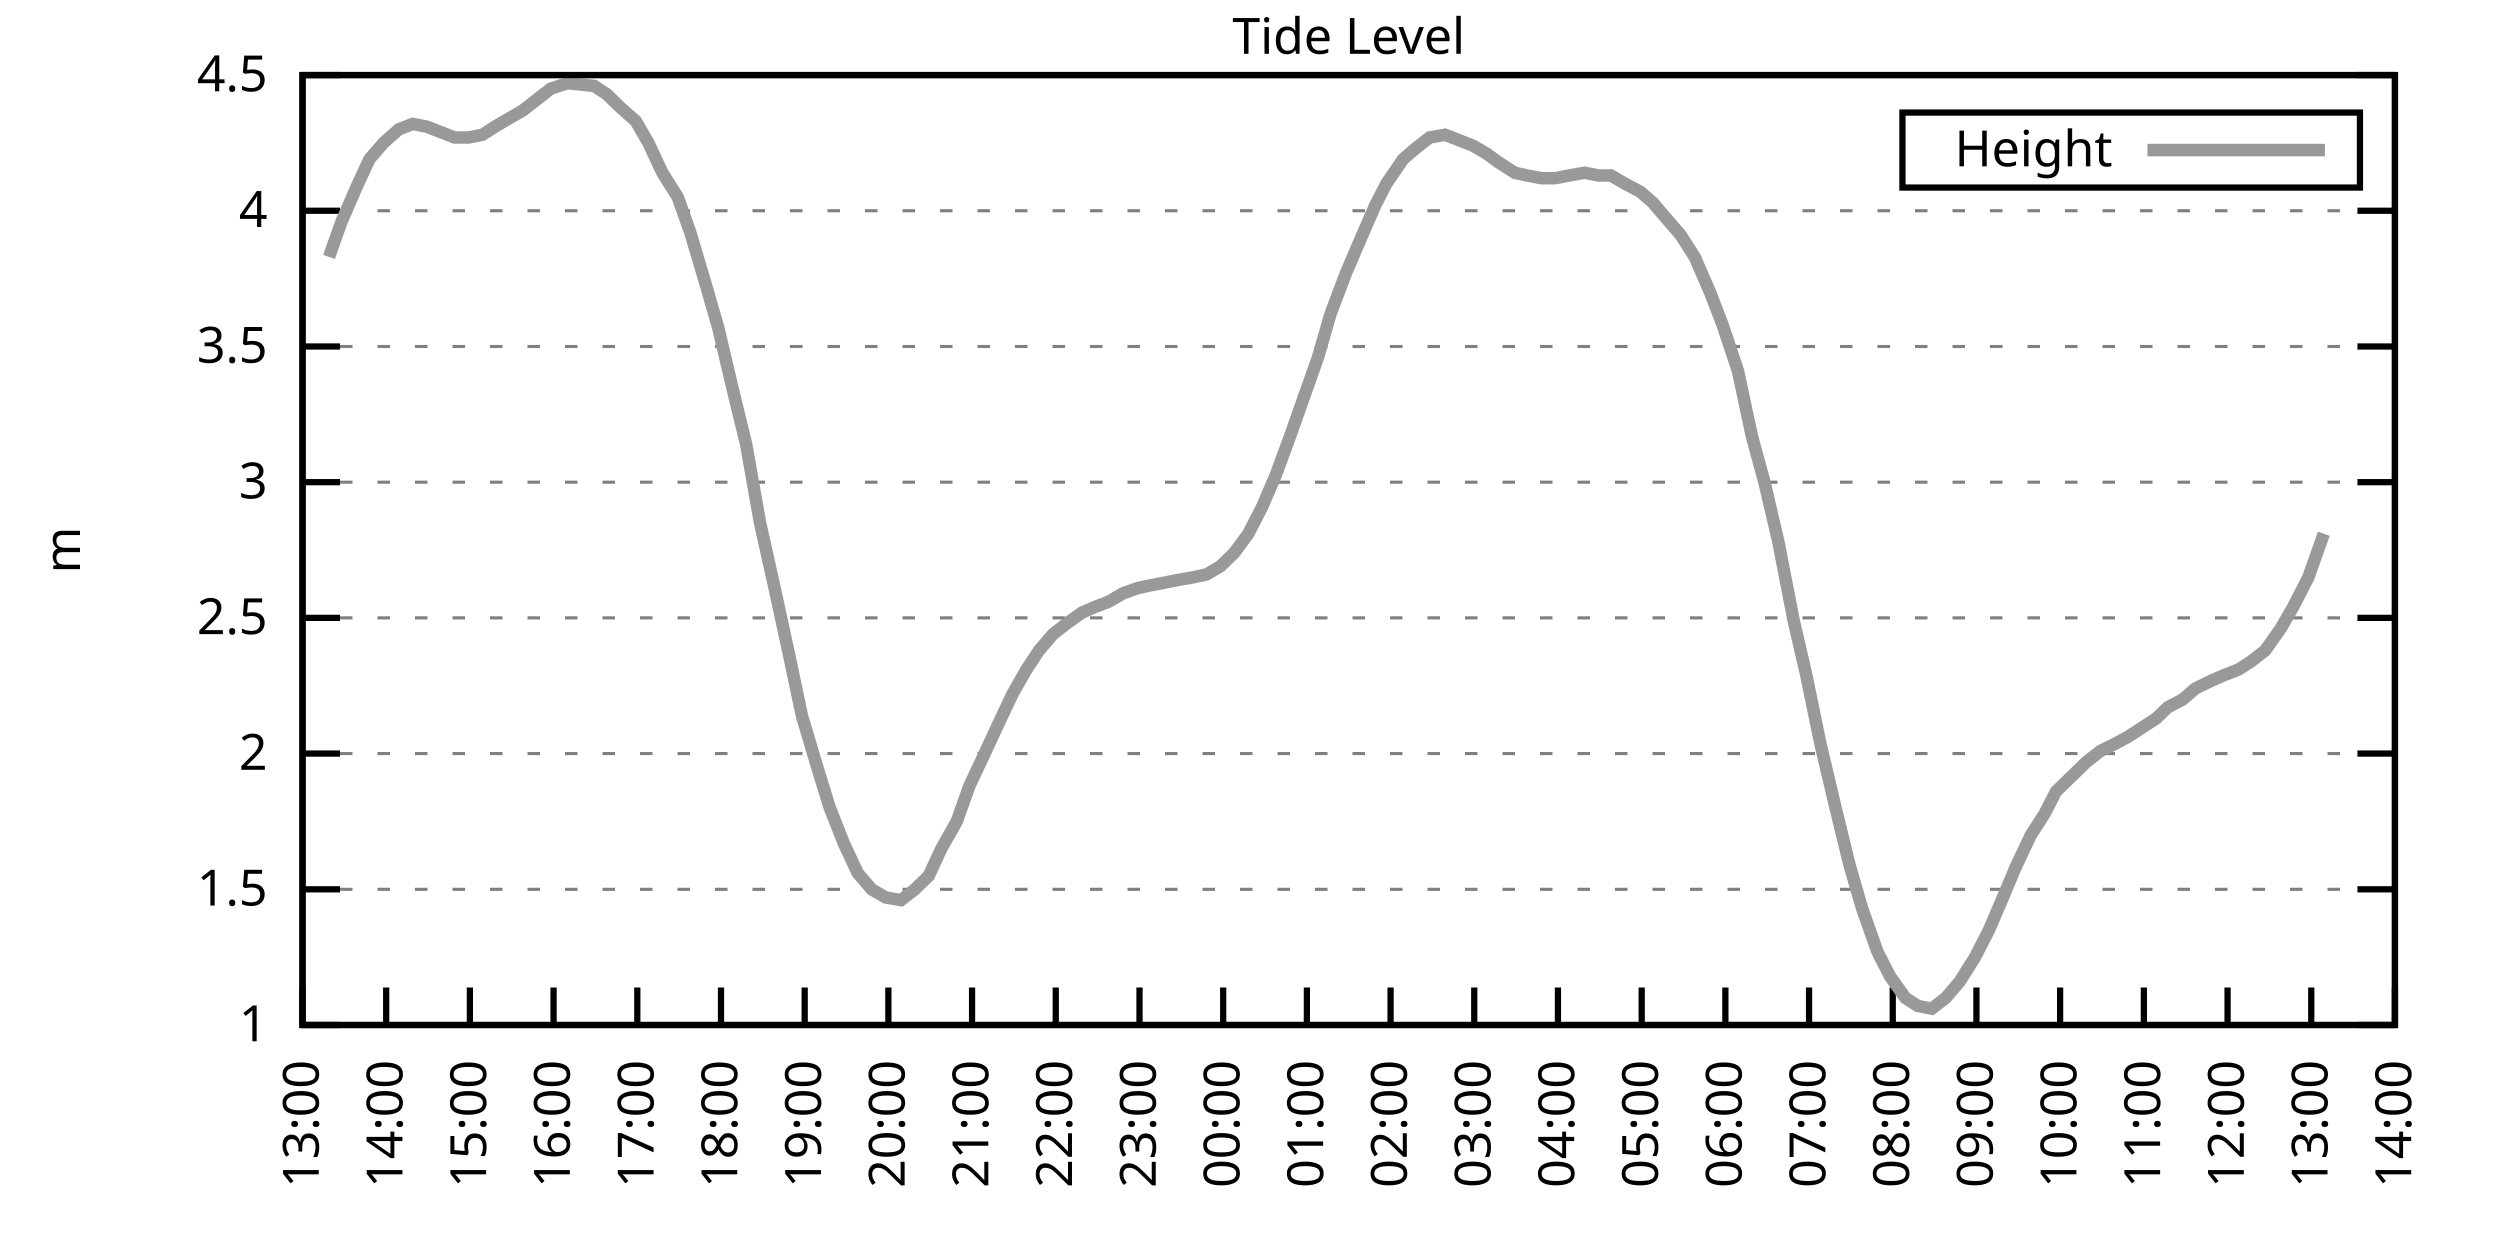
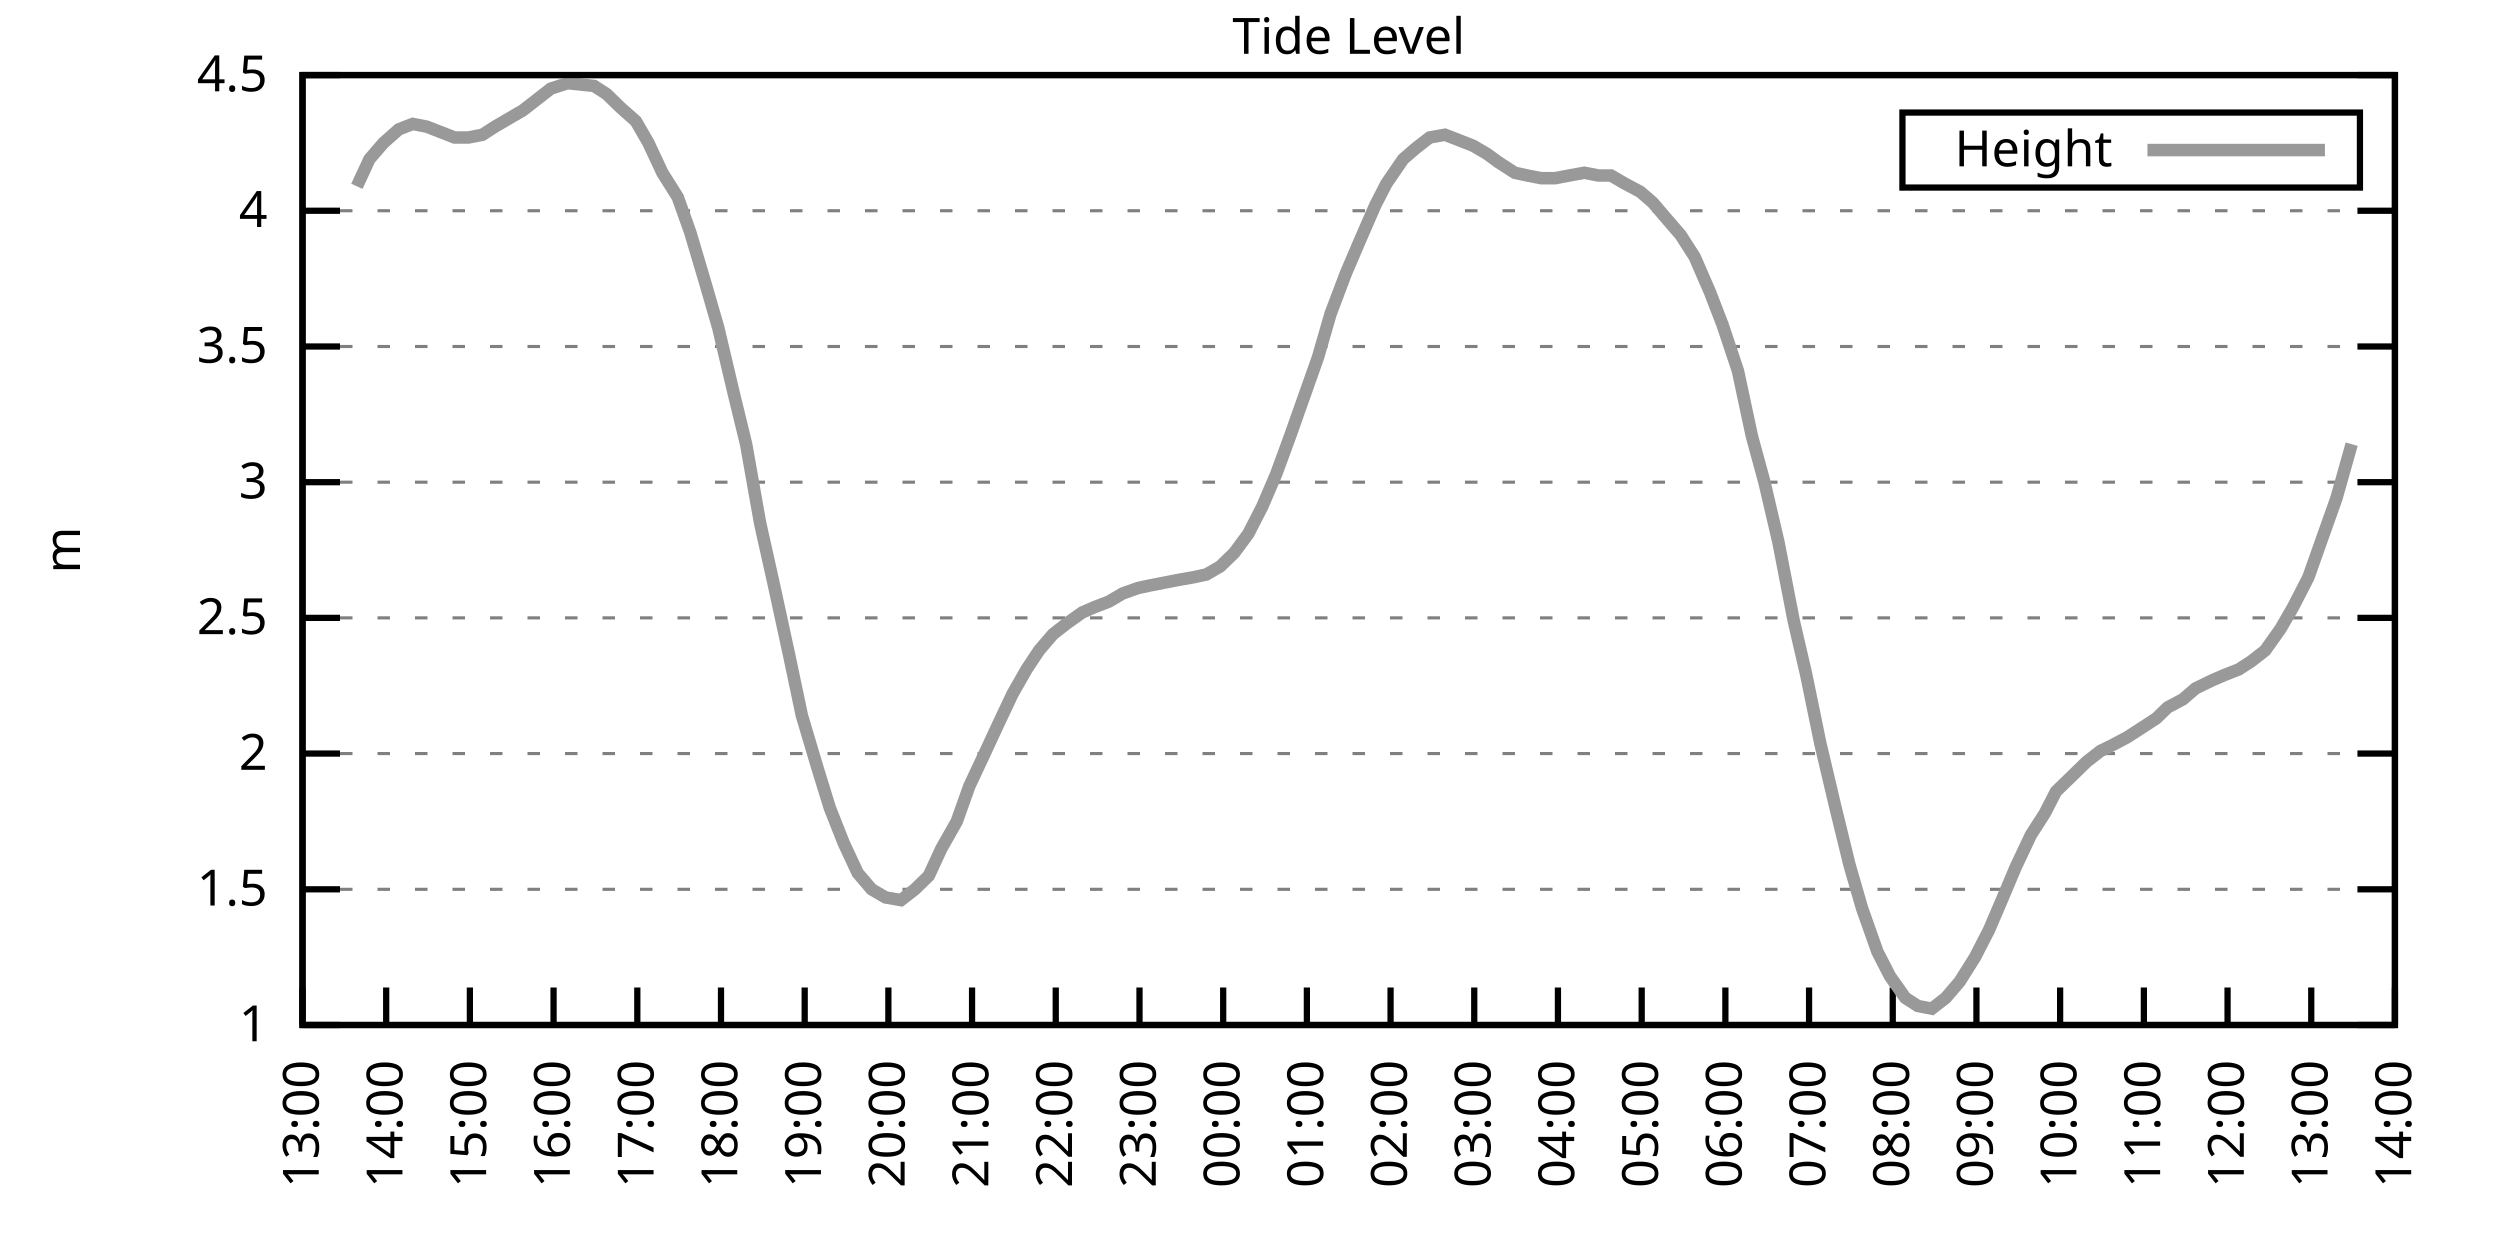
<svg xmlns="http://www.w3.org/2000/svg" xmlns:xlink="http://www.w3.org/1999/xlink" width="400" height="200" viewBox="0 0 400 200">
  <g id="gnuplot_canvas">
    <rect x="0" y="0" width="400" height="200" fill="none" />
    <defs>
      <circle id="gpDot" r="0.5" stroke-width="0.5" stroke="currentColor" />
      <path id="gpPt0" stroke-width="0.333" stroke="currentColor" d="M-1,0 h2 M0,-1 v2" />
      <path id="gpPt1" stroke-width="0.333" stroke="currentColor" d="M-1,-1 L1,1 M1,-1 L-1,1" />
      <path id="gpPt2" stroke-width="0.333" stroke="currentColor" d="M-1,0 L1,0 M0,-1 L0,1 M-1,-1 L1,1 M-1,1 L1,-1" />
      <rect id="gpPt3" stroke-width="0.333" stroke="currentColor" x="-1" y="-1" width="2" height="2" />
      <rect id="gpPt4" stroke-width="0.333" stroke="currentColor" fill="currentColor" x="-1" y="-1" width="2" height="2" />
      <circle id="gpPt5" stroke-width="0.333" stroke="currentColor" cx="0" cy="0" r="1" />
      <use xlink:href="#gpPt5" id="gpPt6" fill="currentColor" stroke="none" />
      <path id="gpPt7" stroke-width="0.333" stroke="currentColor" d="M0,-1.33 L-1.33,0.67 L1.33,0.67 z" />
      <use xlink:href="#gpPt7" id="gpPt8" fill="currentColor" stroke="none" />
      <use xlink:href="#gpPt7" id="gpPt9" stroke="currentColor" transform="rotate(180)" />
      <use xlink:href="#gpPt9" id="gpPt10" fill="currentColor" stroke="none" />
      <use xlink:href="#gpPt3" id="gpPt11" stroke="currentColor" transform="rotate(45)" />
      <use xlink:href="#gpPt11" id="gpPt12" fill="currentColor" stroke="none" />
      <path id="gpPt13" stroke-width="0.333" stroke="currentColor" d="M0,1.330 L1.265,0.411 L0.782,-1.067 L-0.782,-1.076 L-1.265,0.411 z" />
      <use xlink:href="#gpPt13" id="gpPt14" fill="currentColor" stroke="none" />
      <filter id="textbox" filterUnits="objectBoundingBox" x="0" y="0" height="1" width="1">
        <feFlood flood-color="white" flood-opacity="1" result="bgnd" />
        <feComposite in="SourceGraphic" in2="bgnd" operator="atop" />
      </filter>
      <filter id="greybox" filterUnits="objectBoundingBox" x="0" y="0" height="1" width="1">
        <feFlood flood-color="lightgrey" flood-opacity="1" result="grey" />
        <feComposite in="SourceGraphic" in2="grey" operator="atop" />
      </filter>
    </defs>
    <g fill="none" color="white" stroke="currentColor" stroke-width="1.00" stroke-linecap="butt" stroke-linejoin="miter">
</g>
    <g fill="none" color="black" stroke="currentColor" stroke-width="1.00" stroke-linecap="butt" stroke-linejoin="miter">
      <g stroke="none" shape-rendering="crispEdges">
        <polygon fill="rgb(255, 255, 255)" points="48.40,164.00 383.18,164.00 383.18,12.02 48.40,12.02 " />
      </g>
    </g>
    <g fill="none" color="black" stroke="currentColor" stroke-width="1.00" stroke-linecap="butt" stroke-linejoin="miter">
</g>
    <g fill="none" color="black" stroke="black" stroke-width="0.50" stroke-linecap="butt" stroke-linejoin="miter">
</g>
    <g fill="none" color="gray" stroke="currentColor" stroke-width="0.50" stroke-linecap="butt" stroke-linejoin="miter">
      <path stroke="gray" stroke-dasharray="2,4" class="gridline" d="M48.40,164.00 L383.19,164.00  " />
    </g>
    <g fill="none" color="gray" stroke="gray" stroke-width="1.00" stroke-linecap="butt" stroke-linejoin="miter">
</g>
    <g fill="none" color="black" stroke="currentColor" stroke-width="1.00" stroke-linecap="butt" stroke-linejoin="miter">
      <path stroke="black" d="M48.40,164.00 L54.40,164.00 M383.19,164.00 L377.19,164.00  " />
      <g transform="translate(42.80,166.60)" stroke="none" fill="black" font-family="Sans" font-size="8.00" text-anchor="end">
        <text>
          <tspan font-family="Sans"> 1</tspan>
        </text>
      </g>
    </g>
    <g fill="none" color="black" stroke="currentColor" stroke-width="1.00" stroke-linecap="butt" stroke-linejoin="miter">
</g>
    <g fill="none" color="black" stroke="black" stroke-width="0.50" stroke-linecap="butt" stroke-linejoin="miter">
</g>
    <g fill="none" color="gray" stroke="currentColor" stroke-width="0.50" stroke-linecap="butt" stroke-linejoin="miter">
      <path stroke="gray" stroke-dasharray="2,4" class="gridline" d="M48.40,142.29 L383.19,142.29  " />
    </g>
    <g fill="none" color="gray" stroke="gray" stroke-width="1.00" stroke-linecap="butt" stroke-linejoin="miter">
</g>
    <g fill="none" color="black" stroke="currentColor" stroke-width="1.00" stroke-linecap="butt" stroke-linejoin="miter">
      <path stroke="black" d="M48.40,142.29 L54.40,142.29 M383.19,142.29 L377.19,142.29  " />
      <g transform="translate(42.80,144.89)" stroke="none" fill="black" font-family="Sans" font-size="8.00" text-anchor="end">
        <text>
          <tspan font-family="Sans"> 1.5</tspan>
        </text>
      </g>
    </g>
    <g fill="none" color="black" stroke="currentColor" stroke-width="1.00" stroke-linecap="butt" stroke-linejoin="miter">
</g>
    <g fill="none" color="black" stroke="black" stroke-width="0.50" stroke-linecap="butt" stroke-linejoin="miter">
</g>
    <g fill="none" color="gray" stroke="currentColor" stroke-width="0.50" stroke-linecap="butt" stroke-linejoin="miter">
      <path stroke="gray" stroke-dasharray="2,4" class="gridline" d="M48.40,120.57 L383.19,120.57  " />
    </g>
    <g fill="none" color="gray" stroke="gray" stroke-width="1.00" stroke-linecap="butt" stroke-linejoin="miter">
</g>
    <g fill="none" color="black" stroke="currentColor" stroke-width="1.00" stroke-linecap="butt" stroke-linejoin="miter">
      <path stroke="black" d="M48.40,120.57 L54.40,120.57 M383.19,120.57 L377.19,120.57  " />
      <g transform="translate(42.80,123.17)" stroke="none" fill="black" font-family="Sans" font-size="8.00" text-anchor="end">
        <text>
          <tspan font-family="Sans"> 2</tspan>
        </text>
      </g>
    </g>
    <g fill="none" color="black" stroke="currentColor" stroke-width="1.00" stroke-linecap="butt" stroke-linejoin="miter">
</g>
    <g fill="none" color="black" stroke="black" stroke-width="0.50" stroke-linecap="butt" stroke-linejoin="miter">
</g>
    <g fill="none" color="gray" stroke="currentColor" stroke-width="0.50" stroke-linecap="butt" stroke-linejoin="miter">
      <path stroke="gray" stroke-dasharray="2,4" class="gridline" d="M48.40,98.86 L383.19,98.86  " />
    </g>
    <g fill="none" color="gray" stroke="gray" stroke-width="1.00" stroke-linecap="butt" stroke-linejoin="miter">
</g>
    <g fill="none" color="black" stroke="currentColor" stroke-width="1.00" stroke-linecap="butt" stroke-linejoin="miter">
      <path stroke="black" d="M48.40,98.86 L54.40,98.86 M383.19,98.86 L377.19,98.86  " />
      <g transform="translate(42.80,101.46)" stroke="none" fill="black" font-family="Sans" font-size="8.00" text-anchor="end">
        <text>
          <tspan font-family="Sans"> 2.5</tspan>
        </text>
      </g>
    </g>
    <g fill="none" color="black" stroke="currentColor" stroke-width="1.00" stroke-linecap="butt" stroke-linejoin="miter">
</g>
    <g fill="none" color="black" stroke="black" stroke-width="0.50" stroke-linecap="butt" stroke-linejoin="miter">
</g>
    <g fill="none" color="gray" stroke="currentColor" stroke-width="0.50" stroke-linecap="butt" stroke-linejoin="miter">
      <path stroke="gray" stroke-dasharray="2,4" class="gridline" d="M48.40,77.15 L383.19,77.15  " />
    </g>
    <g fill="none" color="gray" stroke="gray" stroke-width="1.00" stroke-linecap="butt" stroke-linejoin="miter">
</g>
    <g fill="none" color="black" stroke="currentColor" stroke-width="1.00" stroke-linecap="butt" stroke-linejoin="miter">
      <path stroke="black" d="M48.40,77.15 L54.40,77.15 M383.19,77.15 L377.19,77.15  " />
      <g transform="translate(42.80,79.75)" stroke="none" fill="black" font-family="Sans" font-size="8.00" text-anchor="end">
        <text>
          <tspan font-family="Sans"> 3</tspan>
        </text>
      </g>
    </g>
    <g fill="none" color="black" stroke="currentColor" stroke-width="1.00" stroke-linecap="butt" stroke-linejoin="miter">
</g>
    <g fill="none" color="black" stroke="black" stroke-width="0.50" stroke-linecap="butt" stroke-linejoin="miter">
</g>
    <g fill="none" color="gray" stroke="currentColor" stroke-width="0.50" stroke-linecap="butt" stroke-linejoin="miter">
      <path stroke="gray" stroke-dasharray="2,4" class="gridline" d="M48.40,55.44 L383.19,55.44  " />
    </g>
    <g fill="none" color="gray" stroke="gray" stroke-width="1.00" stroke-linecap="butt" stroke-linejoin="miter">
</g>
    <g fill="none" color="black" stroke="currentColor" stroke-width="1.00" stroke-linecap="butt" stroke-linejoin="miter">
      <path stroke="black" d="M48.40,55.44 L54.40,55.44 M383.19,55.44 L377.19,55.44  " />
      <g transform="translate(42.80,58.04)" stroke="none" fill="black" font-family="Sans" font-size="8.00" text-anchor="end">
        <text>
          <tspan font-family="Sans"> 3.5</tspan>
        </text>
      </g>
    </g>
    <g fill="none" color="black" stroke="currentColor" stroke-width="1.00" stroke-linecap="butt" stroke-linejoin="miter">
</g>
    <g fill="none" color="black" stroke="black" stroke-width="0.50" stroke-linecap="butt" stroke-linejoin="miter">
</g>
    <g fill="none" color="gray" stroke="currentColor" stroke-width="0.50" stroke-linecap="butt" stroke-linejoin="miter">
      <path stroke="gray" stroke-dasharray="2,4" class="gridline" d="M48.40,33.72 L383.19,33.72  " />
    </g>
    <g fill="none" color="gray" stroke="gray" stroke-width="1.00" stroke-linecap="butt" stroke-linejoin="miter">
</g>
    <g fill="none" color="black" stroke="currentColor" stroke-width="1.00" stroke-linecap="butt" stroke-linejoin="miter">
      <path stroke="black" d="M48.40,33.72 L54.40,33.72 M383.19,33.72 L377.19,33.72  " />
      <g transform="translate(42.80,36.32)" stroke="none" fill="black" font-family="Sans" font-size="8.00" text-anchor="end">
        <text>
          <tspan font-family="Sans"> 4</tspan>
        </text>
      </g>
    </g>
    <g fill="none" color="black" stroke="currentColor" stroke-width="1.00" stroke-linecap="butt" stroke-linejoin="miter">
</g>
    <g fill="none" color="black" stroke="black" stroke-width="0.50" stroke-linecap="butt" stroke-linejoin="miter">
</g>
    <g fill="none" color="gray" stroke="currentColor" stroke-width="0.50" stroke-linecap="butt" stroke-linejoin="miter">
      <path stroke="gray" stroke-dasharray="2,4" class="gridline" d="M48.40,12.01 L383.19,12.01  " />
    </g>
    <g fill="none" color="gray" stroke="gray" stroke-width="1.00" stroke-linecap="butt" stroke-linejoin="miter">
</g>
    <g fill="none" color="black" stroke="currentColor" stroke-width="1.00" stroke-linecap="butt" stroke-linejoin="miter">
      <path stroke="black" d="M48.40,12.01 L54.40,12.01 M383.19,12.01 L377.19,12.01  " />
      <g transform="translate(42.80,14.61)" stroke="none" fill="black" font-family="Sans" font-size="8.00" text-anchor="end">
        <text>
          <tspan font-family="Sans"> 4.5</tspan>
        </text>
      </g>
    </g>
    <g fill="none" color="black" stroke="currentColor" stroke-width="1.00" stroke-linecap="butt" stroke-linejoin="miter">
      <path stroke="black" d="M48.40,164.00 L48.40,158.00  " />
      <g transform="translate(51.00,169.60) rotate(270.00)" stroke="none" fill="black" font-family="Sans" font-size="8.00" text-anchor="end">
        <text>
          <tspan font-family="Sans">13:00</tspan>
        </text>
      </g>
    </g>
    <g fill="none" color="black" stroke="currentColor" stroke-width="1.00" stroke-linecap="butt" stroke-linejoin="miter">
      <path stroke="black" d="M61.79,164.00 L61.79,158.00  " />
      <g transform="translate(64.39,169.60) rotate(270.00)" stroke="none" fill="black" font-family="Sans" font-size="8.00" text-anchor="end">
        <text>
          <tspan font-family="Sans">14:00</tspan>
        </text>
      </g>
    </g>
    <g fill="none" color="black" stroke="currentColor" stroke-width="1.00" stroke-linecap="butt" stroke-linejoin="miter">
      <path stroke="black" d="M75.18,164.00 L75.18,158.00  " />
      <g transform="translate(77.78,169.60) rotate(270.00)" stroke="none" fill="black" font-family="Sans" font-size="8.00" text-anchor="end">
        <text>
          <tspan font-family="Sans">15:00</tspan>
        </text>
      </g>
    </g>
    <g fill="none" color="black" stroke="currentColor" stroke-width="1.00" stroke-linecap="butt" stroke-linejoin="miter">
      <path stroke="black" d="M88.57,164.00 L88.57,158.00  " />
      <g transform="translate(91.17,169.60) rotate(270.00)" stroke="none" fill="black" font-family="Sans" font-size="8.00" text-anchor="end">
        <text>
          <tspan font-family="Sans">16:00</tspan>
        </text>
      </g>
    </g>
    <g fill="none" color="black" stroke="currentColor" stroke-width="1.00" stroke-linecap="butt" stroke-linejoin="miter">
      <path stroke="black" d="M101.97,164.00 L101.97,158.00  " />
      <g transform="translate(104.57,169.60) rotate(270.00)" stroke="none" fill="black" font-family="Sans" font-size="8.00" text-anchor="end">
        <text>
          <tspan font-family="Sans">17:00</tspan>
        </text>
      </g>
    </g>
    <g fill="none" color="black" stroke="currentColor" stroke-width="1.00" stroke-linecap="butt" stroke-linejoin="miter">
      <path stroke="black" d="M115.36,164.00 L115.36,158.00  " />
      <g transform="translate(117.96,169.60) rotate(270.00)" stroke="none" fill="black" font-family="Sans" font-size="8.00" text-anchor="end">
        <text>
          <tspan font-family="Sans">18:00</tspan>
        </text>
      </g>
    </g>
    <g fill="none" color="black" stroke="currentColor" stroke-width="1.00" stroke-linecap="butt" stroke-linejoin="miter">
      <path stroke="black" d="M128.75,164.00 L128.75,158.00  " />
      <g transform="translate(131.35,169.60) rotate(270.00)" stroke="none" fill="black" font-family="Sans" font-size="8.00" text-anchor="end">
        <text>
          <tspan font-family="Sans">19:00</tspan>
        </text>
      </g>
    </g>
    <g fill="none" color="black" stroke="currentColor" stroke-width="1.00" stroke-linecap="butt" stroke-linejoin="miter">
      <path stroke="black" d="M142.14,164.00 L142.14,158.00  " />
      <g transform="translate(144.74,169.60) rotate(270.00)" stroke="none" fill="black" font-family="Sans" font-size="8.00" text-anchor="end">
        <text>
          <tspan font-family="Sans">20:00</tspan>
        </text>
      </g>
    </g>
    <g fill="none" color="black" stroke="currentColor" stroke-width="1.00" stroke-linecap="butt" stroke-linejoin="miter">
      <path stroke="black" d="M155.53,164.00 L155.53,158.00  " />
      <g transform="translate(158.13,169.60) rotate(270.00)" stroke="none" fill="black" font-family="Sans" font-size="8.00" text-anchor="end">
        <text>
          <tspan font-family="Sans">21:00</tspan>
        </text>
      </g>
    </g>
    <g fill="none" color="black" stroke="currentColor" stroke-width="1.00" stroke-linecap="butt" stroke-linejoin="miter">
      <path stroke="black" d="M168.92,164.00 L168.92,158.00  " />
      <g transform="translate(171.52,169.60) rotate(270.00)" stroke="none" fill="black" font-family="Sans" font-size="8.00" text-anchor="end">
        <text>
          <tspan font-family="Sans">22:00</tspan>
        </text>
      </g>
    </g>
    <g fill="none" color="black" stroke="currentColor" stroke-width="1.00" stroke-linecap="butt" stroke-linejoin="miter">
      <path stroke="black" d="M182.32,164.00 L182.32,158.00  " />
      <g transform="translate(184.92,169.60) rotate(270.00)" stroke="none" fill="black" font-family="Sans" font-size="8.00" text-anchor="end">
        <text>
          <tspan font-family="Sans">23:00</tspan>
        </text>
      </g>
    </g>
    <g fill="none" color="black" stroke="currentColor" stroke-width="1.00" stroke-linecap="butt" stroke-linejoin="miter">
      <path stroke="black" d="M195.71,164.00 L195.71,158.00  " />
      <g transform="translate(198.31,169.60) rotate(270.00)" stroke="none" fill="black" font-family="Sans" font-size="8.00" text-anchor="end">
        <text>
          <tspan font-family="Sans">00:00</tspan>
        </text>
      </g>
    </g>
    <g fill="none" color="black" stroke="currentColor" stroke-width="1.00" stroke-linecap="butt" stroke-linejoin="miter">
      <path stroke="black" d="M209.10,164.00 L209.10,158.00  " />
      <g transform="translate(211.70,169.60) rotate(270.00)" stroke="none" fill="black" font-family="Sans" font-size="8.00" text-anchor="end">
        <text>
          <tspan font-family="Sans">01:00</tspan>
        </text>
      </g>
    </g>
    <g fill="none" color="black" stroke="currentColor" stroke-width="1.00" stroke-linecap="butt" stroke-linejoin="miter">
      <path stroke="black" d="M222.49,164.00 L222.49,158.00  " />
      <g transform="translate(225.09,169.60) rotate(270.00)" stroke="none" fill="black" font-family="Sans" font-size="8.00" text-anchor="end">
        <text>
          <tspan font-family="Sans">02:00</tspan>
        </text>
      </g>
    </g>
    <g fill="none" color="black" stroke="currentColor" stroke-width="1.00" stroke-linecap="butt" stroke-linejoin="miter">
      <path stroke="black" d="M235.88,164.00 L235.88,158.00  " />
      <g transform="translate(238.48,169.60) rotate(270.00)" stroke="none" fill="black" font-family="Sans" font-size="8.00" text-anchor="end">
        <text>
          <tspan font-family="Sans">03:00</tspan>
        </text>
      </g>
    </g>
    <g fill="none" color="black" stroke="currentColor" stroke-width="1.00" stroke-linecap="butt" stroke-linejoin="miter">
      <path stroke="black" d="M249.27,164.00 L249.27,158.00  " />
      <g transform="translate(251.87,169.60) rotate(270.00)" stroke="none" fill="black" font-family="Sans" font-size="8.00" text-anchor="end">
        <text>
          <tspan font-family="Sans">04:00</tspan>
        </text>
      </g>
    </g>
    <g fill="none" color="black" stroke="currentColor" stroke-width="1.00" stroke-linecap="butt" stroke-linejoin="miter">
      <path stroke="black" d="M262.67,164.00 L262.67,158.00  " />
      <g transform="translate(265.27,169.60) rotate(270.00)" stroke="none" fill="black" font-family="Sans" font-size="8.00" text-anchor="end">
        <text>
          <tspan font-family="Sans">05:00</tspan>
        </text>
      </g>
    </g>
    <g fill="none" color="black" stroke="currentColor" stroke-width="1.00" stroke-linecap="butt" stroke-linejoin="miter">
      <path stroke="black" d="M276.06,164.00 L276.06,158.00  " />
      <g transform="translate(278.66,169.60) rotate(270.00)" stroke="none" fill="black" font-family="Sans" font-size="8.00" text-anchor="end">
        <text>
          <tspan font-family="Sans">06:00</tspan>
        </text>
      </g>
    </g>
    <g fill="none" color="black" stroke="currentColor" stroke-width="1.00" stroke-linecap="butt" stroke-linejoin="miter">
      <path stroke="black" d="M289.45,164.00 L289.45,158.00  " />
      <g transform="translate(292.05,169.60) rotate(270.00)" stroke="none" fill="black" font-family="Sans" font-size="8.00" text-anchor="end">
        <text>
          <tspan font-family="Sans">07:00</tspan>
        </text>
      </g>
    </g>
    <g fill="none" color="black" stroke="currentColor" stroke-width="1.00" stroke-linecap="butt" stroke-linejoin="miter">
      <path stroke="black" d="M302.84,164.00 L302.84,158.00  " />
      <g transform="translate(305.44,169.60) rotate(270.00)" stroke="none" fill="black" font-family="Sans" font-size="8.00" text-anchor="end">
        <text>
          <tspan font-family="Sans">08:00</tspan>
        </text>
      </g>
    </g>
    <g fill="none" color="black" stroke="currentColor" stroke-width="1.00" stroke-linecap="butt" stroke-linejoin="miter">
      <path stroke="black" d="M316.23,164.00 L316.23,158.00  " />
      <g transform="translate(318.83,169.60) rotate(270.00)" stroke="none" fill="black" font-family="Sans" font-size="8.00" text-anchor="end">
        <text>
          <tspan font-family="Sans">09:00</tspan>
        </text>
      </g>
    </g>
    <g fill="none" color="black" stroke="currentColor" stroke-width="1.00" stroke-linecap="butt" stroke-linejoin="miter">
      <path stroke="black" d="M329.62,164.00 L329.62,158.00  " />
      <g transform="translate(332.22,169.60) rotate(270.00)" stroke="none" fill="black" font-family="Sans" font-size="8.00" text-anchor="end">
        <text>
          <tspan font-family="Sans">10:00</tspan>
        </text>
      </g>
    </g>
    <g fill="none" color="black" stroke="currentColor" stroke-width="1.00" stroke-linecap="butt" stroke-linejoin="miter">
      <path stroke="black" d="M343.02,164.00 L343.02,158.00  " />
      <g transform="translate(345.62,169.60) rotate(270.00)" stroke="none" fill="black" font-family="Sans" font-size="8.00" text-anchor="end">
        <text>
          <tspan font-family="Sans">11:00</tspan>
        </text>
      </g>
    </g>
    <g fill="none" color="black" stroke="currentColor" stroke-width="1.00" stroke-linecap="butt" stroke-linejoin="miter">
      <path stroke="black" d="M356.41,164.00 L356.41,158.00  " />
      <g transform="translate(359.01,169.60) rotate(270.00)" stroke="none" fill="black" font-family="Sans" font-size="8.00" text-anchor="end">
        <text>
          <tspan font-family="Sans">12:00</tspan>
        </text>
      </g>
    </g>
    <g fill="none" color="black" stroke="currentColor" stroke-width="1.00" stroke-linecap="butt" stroke-linejoin="miter">
      <path stroke="black" d="M369.80,164.00 L369.80,158.00  " />
      <g transform="translate(372.40,169.60) rotate(270.00)" stroke="none" fill="black" font-family="Sans" font-size="8.00" text-anchor="end">
        <text>
          <tspan font-family="Sans">13:00</tspan>
        </text>
      </g>
    </g>
    <g fill="none" color="black" stroke="currentColor" stroke-width="1.00" stroke-linecap="butt" stroke-linejoin="miter">
      <path stroke="black" d="M383.19,164.00 L383.19,158.00  " />
      <g transform="translate(385.79,169.60) rotate(270.00)" stroke="none" fill="black" font-family="Sans" font-size="8.00" text-anchor="end">
        <text>
          <tspan font-family="Sans">14:00</tspan>
        </text>
      </g>
    </g>
    <g fill="none" color="black" stroke="currentColor" stroke-width="1.00" stroke-linecap="butt" stroke-linejoin="miter">
</g>
    <g fill="none" color="black" stroke="currentColor" stroke-width="1.00" stroke-linecap="butt" stroke-linejoin="miter">
      <path stroke="black" d="M48.40,12.01 L48.40,164.00 L383.19,164.00 L383.19,12.01 L48.40,12.01 Z  " />
    </g>
    <g fill="none" color="black" stroke="currentColor" stroke-width="1.00" stroke-linecap="butt" stroke-linejoin="miter">
</g>
    <g fill="none" color="black" stroke="currentColor" stroke-width="1.00" stroke-linecap="butt" stroke-linejoin="miter">
      <path stroke="black" d="M304.39,30.01 L304.39,18.01 L377.59,18.01 L377.59,30.01 L304.39,30.01 Z  " />
    </g>
    <g id="Tide_level_plot_1">
      <g fill="none" color="white" stroke="black" stroke-width="2.00" stroke-linecap="butt" stroke-linejoin="miter">
</g>
      <g fill="none" color="black" stroke="currentColor" stroke-width="2.00" stroke-linecap="butt" stroke-linejoin="miter">
        <g transform="translate(337.99,26.61)" stroke="none" fill="black" font-family="Sans" font-size="8.00" text-anchor="end">
          <text>
            <tspan font-family="Sans">Height</tspan>
          </text>
        </g>
      </g>
      <g fill="none" color="black" stroke="currentColor" stroke-width="2.00" stroke-linecap="butt" stroke-linejoin="miter">
-         <path stroke="rgb(153, 153, 153)" d="M343.59,24.01 L371.99,24.01 M52.64,41.11 L54.65,35.46 L57.10,29.81 L59.11,25.47 L61.35,22.87 L63.80,20.70   L66.03,19.83 L68.26,20.26 L70.50,21.13 L72.73,22.00 L74.96,22.00 L77.19,21.56 L79.20,20.26 L81.43,18.96   L83.66,17.66 L85.90,15.92 L88.13,14.18 L90.81,13.31 L95.05,13.75 L97.06,15.05 L99.29,17.22 L101.74,19.39   L103.75,22.87 L105.98,27.64 L108.44,31.55 L110.45,37.20 L112.90,45.45 L114.91,52.40 L117.37,62.82 L119.38,71.07   L121.61,83.66 L123.84,93.65 L126.29,104.94 L128.30,114.49 L130.76,122.75 L132.77,129.26 L135.00,134.90 L137.23,139.68   L139.46,142.29 L141.69,143.59 L144.15,144.02 L146.38,142.29 L148.61,140.12 L150.62,135.77 L153.08,131.43 L155.09,125.79   L157.54,120.57 L159.55,116.23 L162.01,111.02 L164.24,107.11 L166.25,104.07 L168.48,101.47 L170.71,99.73 L173.17,97.99   L175.17,97.12 L177.41,96.26 L179.64,94.95 L182.09,94.08 L184.10,93.65 L186.33,93.22 L188.57,92.78 L191.02,92.35   L193.03,91.91 L195.26,90.61 L197.49,88.44 L199.73,85.40 L201.96,81.06 L204.19,75.85 L206.42,69.77 L208.88,62.82   L210.88,57.17 L212.89,50.22 L215.35,43.71 L217.58,38.50 L220.04,32.85 L221.82,29.38 L224.50,25.47 L226.51,23.73   L228.74,22.00 L231.20,21.56 L233.43,22.43 L235.66,23.30 L237.89,24.60 L239.68,25.91 L242.36,27.64 L244.36,28.08   L246.60,28.51 L248.83,28.51 L251.06,28.08 L253.51,27.64 L255.75,28.08 L257.76,28.08 L259.99,29.38 L262.44,30.68   L264.45,32.42 L266.68,35.03 L268.92,37.63 L271.15,41.11 L273.60,46.75 L275.61,51.96 L278.07,59.34 L280.30,69.77   L282.31,77.15 L284.54,86.70 L286.99,99.30 L289.00,107.98 L291.23,118.84 L293.69,129.26 L295.92,138.38 L297.93,145.33   L300.39,152.28 L302.39,156.18 L304.85,159.66 L306.86,160.96 L309.09,161.39 L311.32,159.66 L313.55,157.05 L316.01,153.14   L318.24,148.80 L320.47,143.59 L322.48,138.81 L324.94,133.60 L327.17,130.13 L328.95,126.65 L331.63,124.05 L333.86,121.88   L336.10,120.14 L337.88,119.27 L340.34,117.97 L342.35,116.67 L345.02,114.93 L346.81,113.19 L349.26,111.89 L351.27,110.15   L353.95,108.85 L355.96,107.98 L358.19,107.11 L360.20,105.81 L362.43,104.07 L364.89,100.60 L366.90,97.12 L369.35,92.35   L371.81,85.40  " />
+         <path stroke="rgb(153, 153, 153)" d="M343.59,24.01 L371.99,24.01 M57.10,29.81 L59.11,25.47 L61.35,22.87 L63.80,20.70 L66.03,19.83 L68.26,20.26   L70.50,21.13 L72.73,22.00 L74.96,22.00 L77.19,21.56 L79.20,20.26 L81.43,18.96 L83.66,17.66 L85.90,15.92   L88.13,14.18 L90.81,13.31 L95.05,13.75 L97.06,15.05 L99.29,17.22 L101.74,19.39 L103.75,22.87 L105.98,27.64   L108.44,31.55 L110.45,37.20 L112.90,45.45 L114.91,52.40 L117.37,62.82 L119.38,71.07 L121.61,83.66 L123.84,93.65   L126.29,104.94 L128.30,114.49 L130.76,122.75 L132.77,129.26 L135.00,134.90 L137.23,139.68 L139.46,142.29 L141.69,143.59   L144.15,144.02 L146.38,142.29 L148.61,140.12 L150.62,135.77 L153.08,131.43 L155.09,125.79 L157.54,120.57 L159.55,116.23   L162.01,111.02 L164.24,107.11 L166.25,104.07 L168.48,101.47 L170.71,99.73 L173.17,97.99 L175.17,97.12 L177.41,96.26   L179.64,94.95 L182.09,94.08 L184.10,93.65 L186.33,93.22 L188.57,92.78 L191.02,92.35 L193.03,91.91 L195.26,90.61   L197.49,88.44 L199.73,85.40 L201.96,81.06 L204.19,75.85 L206.42,69.77 L208.88,62.82 L210.88,57.17 L212.89,50.22   L215.35,43.71 L217.58,38.50 L220.04,32.85 L221.82,29.38 L224.50,25.47 L226.51,23.73 L228.74,22.00 L231.20,21.56   L233.43,22.43 L235.66,23.30 L237.89,24.60 L239.68,25.91 L242.36,27.64 L244.36,28.08 L246.60,28.51 L248.83,28.51   L251.06,28.08 L253.51,27.64 L255.75,28.08 L257.76,28.08 L259.99,29.38 L262.44,30.68 L264.45,32.42 L266.68,35.03   L268.92,37.63 L271.15,41.11 L273.60,46.75 L275.61,51.96 L278.07,59.34 L280.30,69.77 L282.31,77.15 L284.54,86.70   L286.99,99.30 L289.00,107.98 L291.23,118.84 L293.69,129.26 L295.92,138.38 L297.93,145.33 L300.39,152.28 L302.39,156.18   L304.85,159.66 L306.86,160.96 L309.09,161.39 L311.32,159.66 L313.55,157.05 L316.01,153.14 L318.24,148.80 L320.47,143.59   L322.48,138.81 L324.94,133.60 L327.17,130.13 L328.95,126.65 L331.63,124.05 L333.86,121.88 L336.10,120.14 L337.88,119.27   L340.34,117.97 L342.35,116.67 L345.02,114.93 L346.81,113.19 L349.26,111.89 L351.27,110.15 L353.95,108.85 L355.96,107.98   L358.19,107.11 L360.20,105.81 L362.43,104.07 L364.89,100.60 L366.90,97.12 L369.35,92.35 L371.81,85.40 L373.82,79.75   L376.27,71.07  " />
      </g>
    </g>
    <g fill="none" color="black" stroke="currentColor" stroke-width="2.00" stroke-linecap="butt" stroke-linejoin="miter">
</g>
    <g fill="none" color="black" stroke="black" stroke-width="1.00" stroke-linecap="butt" stroke-linejoin="miter">
</g>
    <g fill="none" color="black" stroke="currentColor" stroke-width="1.00" stroke-linecap="butt" stroke-linejoin="miter">
      <path stroke="black" d="M48.40,12.01 L48.40,164.00 L383.19,164.00 L383.19,12.01 L48.40,12.01 Z  " />
      <g transform="translate(12.80,88.01) rotate(270.00)" stroke="none" fill="black" font-family="Sans" font-size="8.00" text-anchor="middle">
        <text>
          <tspan font-family="Sans">m</tspan>
        </text>
      </g>
    </g>
    <g fill="none" color="black" stroke="currentColor" stroke-width="1.00" stroke-linecap="butt" stroke-linejoin="miter">
</g>
    <g fill="none" color="black" stroke="currentColor" stroke-width="1.00" stroke-linecap="butt" stroke-linejoin="miter">
      <g transform="translate(215.79,8.61)" stroke="none" fill="black" font-family="Sans" font-size="8.00" text-anchor="middle">
        <text>
          <tspan font-family="Sans">Tide Level</tspan>
        </text>
      </g>
    </g>
    <g fill="none" color="black" stroke="currentColor" stroke-width="1.00" stroke-linecap="butt" stroke-linejoin="miter">
</g>
  </g>
</svg>
